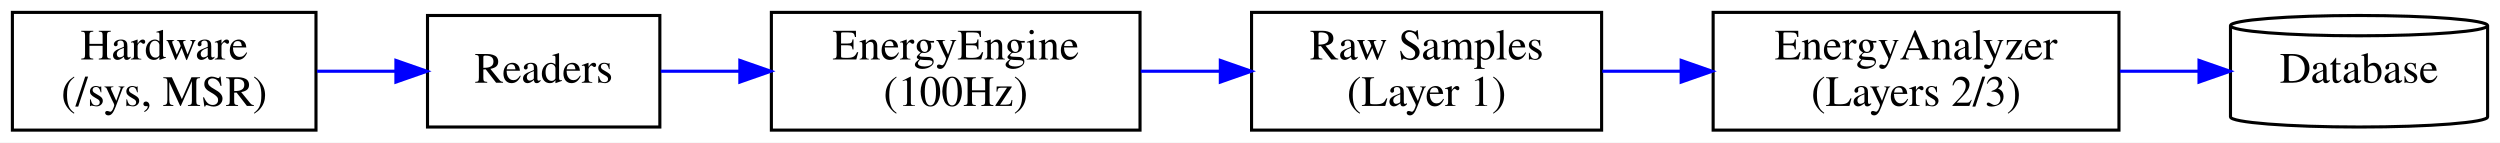
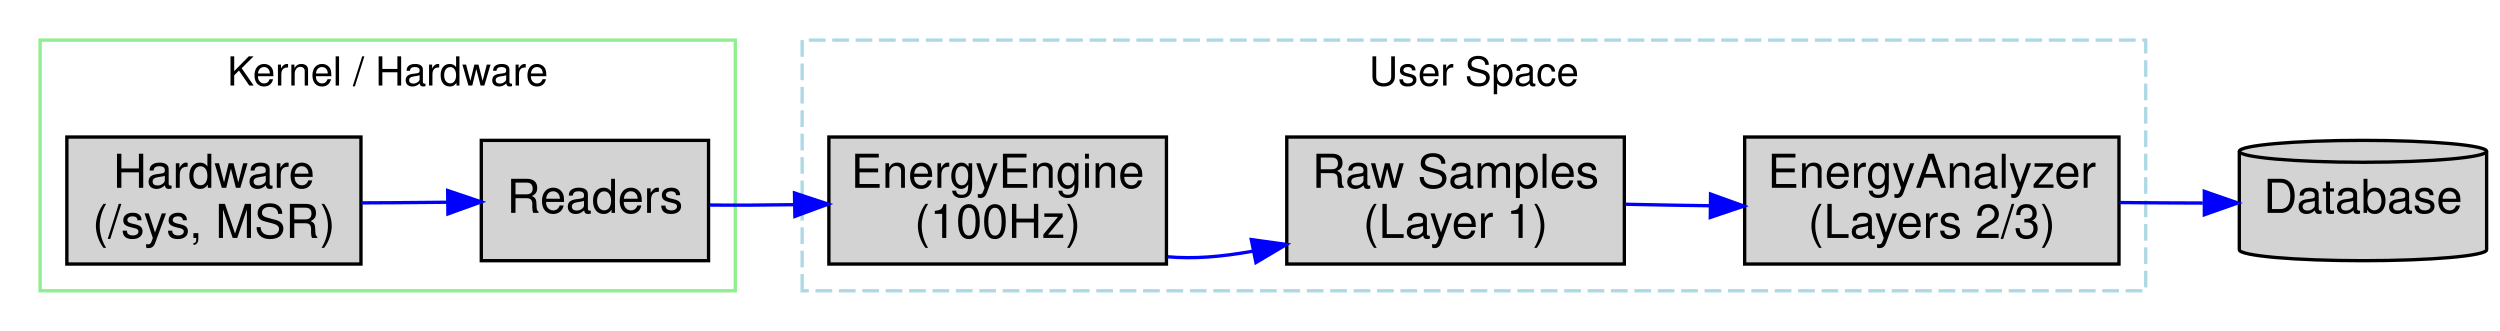
- <svg xmlns="http://www.w3.org/2000/svg" width="807pt" height="46pt" viewBox="0.00 0.00 807.00 46.00">
-   <g id="graph0" class="graph" transform="scale(1 1) rotate(0) translate(4 42)">
-     <polygon fill="white" stroke="transparent" points="-4,4 -4,-42 803,-42 803,4 -4,4" />
+ <svg xmlns="http://www.w3.org/2000/svg" width="748pt" height="99pt" viewBox="0.00 0.00 748.00 99.00">
+   <g id="graph0" class="graph" transform="scale(1 1) rotate(0) translate(4 95)">
+     <polygon fill="white" stroke="transparent" points="-4,4 -4,-95 744,-95 744,4 -4,4" />
+     <g id="clust1" class="cluster">
+       <polygon fill="none" stroke="lightblue" stroke-dasharray="5,2" points="236,-8 236,-83 638,-83 638,-8 236,-8" />
+       <text text-anchor="middle" x="437" y="-69.4" font-family="Helvetica,sans-Serif" font-size="12.00">User Space</text>
+     </g>
+     <g id="clust2" class="cluster">
+       <polygon fill="none" stroke="lightgreen" points="8,-8 8,-83 216,-83 216,-8 8,-8" />
+       <text text-anchor="middle" x="112" y="-69.4" font-family="Helvetica,sans-Serif" font-size="12.00">Kernel / Hardware</text>
+     </g>
    <g id="node1" class="node">
-       <polygon fill="none" stroke="black" points="98,-38 0,-38 0,0 98,0 98,-38" />
-       <text text-anchor="middle" x="49" y="-22.8" font-family="Times,serif" font-size="14.00">Hardware</text>
-       <text text-anchor="middle" x="49" y="-7.8" font-family="Times,serif" font-size="14.00">(/sys, MSR)</text>
+       <polygon fill="lightgrey" stroke="black" points="630,-54 518,-54 518,-16 630,-16 630,-54" />
+       <text text-anchor="middle" x="574" y="-38.8" font-family="Helvetica,sans-Serif" font-size="14.00">EnergyAnalyzer</text>
+       <text text-anchor="middle" x="574" y="-23.8" font-family="Helvetica,sans-Serif" font-size="14.00">(Layers 2/3)</text>
+     </g>
+     <g id="node6" class="node">
+       <path fill="lightgrey" stroke="black" d="M740,-49.73C740,-51.53 723.42,-53 703,-53 682.58,-53 666,-51.53 666,-49.73 666,-49.73 666,-20.27 666,-20.27 666,-18.47 682.58,-17 703,-17 723.42,-17 740,-18.47 740,-20.27 740,-20.27 740,-49.73 740,-49.73" />
+       <path fill="none" stroke="black" d="M740,-49.73C740,-47.92 723.42,-46.45 703,-46.45 682.58,-46.45 666,-47.92 666,-49.73" />
+       <text text-anchor="middle" x="703" y="-31.3" font-family="Helvetica,sans-Serif" font-size="14.00">Database</text>
+     </g>
+     <g id="edge5" class="edge">
+       <path fill="none" stroke="blue" d="M630.15,-34.4C640.33,-34.31 648.29,-34.26 655.06,-34.25" />
+       <polygon fill="blue" stroke="blue" points="655.53,-37.75 665.54,-34.27 655.54,-30.75 655.53,-37.75" />
    </g>
    <g id="node2" class="node">
-       <polygon fill="none" stroke="black" points="209,-37 134,-37 134,-1 209,-1 209,-37" />
-       <text text-anchor="middle" x="171.5" y="-15.3" font-family="Times,serif" font-size="14.00">Readers</text>
+       <polygon fill="lightgrey" stroke="black" points="482,-54 381,-54 381,-16 482,-16 482,-54" />
+       <text text-anchor="middle" x="431.5" y="-38.8" font-family="Helvetica,sans-Serif" font-size="14.00">Raw Samples</text>
+       <text text-anchor="middle" x="431.5" y="-23.8" font-family="Helvetica,sans-Serif" font-size="14.00">(Layer 1)</text>
+     </g>
+     <g id="edge4" class="edge">
+       <path fill="none" stroke="blue" d="M482.23,-33.89C492.24,-33.68 500.56,-33.53 507.72,-33.44" />
+       <polygon fill="blue" stroke="blue" points="507.8,-36.94 517.76,-33.34 507.72,-29.94 507.8,-36.94" />
+     </g>
+     <g id="node3" class="node">
+       <polygon fill="lightgrey" stroke="black" points="345,-54 244,-54 244,-16 345,-16 345,-54" />
+       <text text-anchor="middle" x="294.5" y="-38.8" font-family="Helvetica,sans-Serif" font-size="14.00">EnergyEngine</text>
+       <text text-anchor="middle" x="294.5" y="-23.8" font-family="Helvetica,sans-Serif" font-size="14.00">(100Hz)</text>
+     </g>
+     <g id="edge3" class="edge">
+       <path fill="none" stroke="blue" d="M345.32,-18.17C352.96,-17.51 360.95,-18.07 371.01,-19.87" />
+       <polygon fill="blue" stroke="blue" points="370.39,-23.32 380.89,-21.86 371.78,-16.45 370.39,-23.32" />
+     </g>
+     <g id="node4" class="node">
+       <polygon fill="lightgrey" stroke="black" points="104,-54 16,-54 16,-16 104,-16 104,-54" />
+       <text text-anchor="middle" x="60" y="-38.8" font-family="Helvetica,sans-Serif" font-size="14.00">Hardware</text>
+       <text text-anchor="middle" x="60" y="-23.8" font-family="Helvetica,sans-Serif" font-size="14.00">(/sys, MSR)</text>
+     </g>
+     <g id="node5" class="node">
+       <polygon fill="lightgrey" stroke="black" points="208,-53 140,-53 140,-17 208,-17 208,-53" />
+       <text text-anchor="middle" x="174" y="-31.3" font-family="Helvetica,sans-Serif" font-size="14.00">Readers</text>
    </g>
    <g id="edge1" class="edge">
-       <path fill="none" stroke="blue" d="M98.34,-19C105.16,-19 113.28,-19 123.63,-19" />
-       <polygon fill="blue" stroke="blue" points="123.8,-22.5 133.8,-19 123.8,-15.5 123.8,-22.5" />
-     </g>
-     <g id="node3" class="node">
-       <polygon fill="none" stroke="black" points="364,-38 245,-38 245,0 364,0 364,-38" />
-       <text text-anchor="middle" x="304.5" y="-22.8" font-family="Times,serif" font-size="14.00">EnergyEngine</text>
-       <text text-anchor="middle" x="304.5" y="-7.8" font-family="Times,serif" font-size="14.00">(100Hz)</text>
+       <path fill="none" stroke="blue" d="M104.08,-34.3C110.89,-34.32 119.07,-34.38 129.83,-34.49" />
+       <polygon fill="blue" stroke="blue" points="129.94,-37.99 139.98,-34.6 130.02,-31 129.94,-37.99" />
    </g>
    <g id="edge2" class="edge">
-       <path fill="none" stroke="blue" d="M209.29,-19C216.36,-19 224.26,-19 234.81,-19" />
-       <polygon fill="blue" stroke="blue" points="234.82,-22.5 244.82,-19 234.82,-15.5 234.82,-22.5" />
-     </g>
-     <g id="node4" class="node">
-       <polygon fill="none" stroke="black" points="513,-38 400,-38 400,0 513,0 513,-38" />
-       <text text-anchor="middle" x="456.5" y="-22.8" font-family="Times,serif" font-size="14.00">Raw Samples</text>
-       <text text-anchor="middle" x="456.5" y="-7.8" font-family="Times,serif" font-size="14.00">(Layer 1)</text>
-     </g>
-     <g id="edge3" class="edge">
-       <path fill="none" stroke="blue" d="M364.23,-19C371.34,-19 379.56,-19 389.65,-19" />
-       <polygon fill="blue" stroke="blue" points="389.92,-22.5 399.92,-19 389.92,-15.5 389.92,-22.5" />
-     </g>
-     <g id="node5" class="node">
-       <polygon fill="none" stroke="black" points="680,-38 549,-38 549,0 680,0 680,-38" />
-       <text text-anchor="middle" x="614.5" y="-22.8" font-family="Times,serif" font-size="14.00">EnergyAnalyzer</text>
-       <text text-anchor="middle" x="614.5" y="-7.8" font-family="Times,serif" font-size="14.00">(Layers 2/3)</text>
-     </g>
-     <g id="edge4" class="edge">
-       <path fill="none" stroke="blue" d="M513.21,-19C522.94,-19 531.22,-19 538.45,-19" />
-       <polygon fill="blue" stroke="blue" points="538.68,-22.5 548.68,-19 538.68,-15.5 538.68,-22.5" />
-     </g>
-     <g id="node6" class="node">
-       <path fill="none" stroke="black" d="M799,-33.73C799,-35.53 780.4,-37 757.5,-37 734.6,-37 716,-35.53 716,-33.73 716,-33.73 716,-4.27 716,-4.27 716,-2.47 734.6,-1 757.5,-1 780.4,-1 799,-2.47 799,-4.27 799,-4.27 799,-33.73 799,-33.73" />
-       <path fill="none" stroke="black" d="M799,-33.73C799,-31.92 780.4,-30.45 757.5,-30.45 734.6,-30.45 716,-31.92 716,-33.73" />
-       <text text-anchor="middle" x="757.5" y="-15.3" font-family="Times,serif" font-size="14.00">Database</text>
-     </g>
-     <g id="edge5" class="edge">
-       <path fill="none" stroke="blue" d="M680.3,-19C690.52,-19 698.64,-19 705.63,-19" />
-       <polygon fill="blue" stroke="blue" points="705.84,-22.5 715.84,-19 705.84,-15.5 705.84,-22.5" />
+       <path fill="none" stroke="blue" d="M208.29,-33.66C215.18,-33.57 222.92,-33.6 233.59,-33.76" />
+       <polygon fill="blue" stroke="blue" points="233.71,-37.26 243.77,-33.93 233.83,-30.26 233.71,-37.26" />
    </g>
  </g>
</svg>
